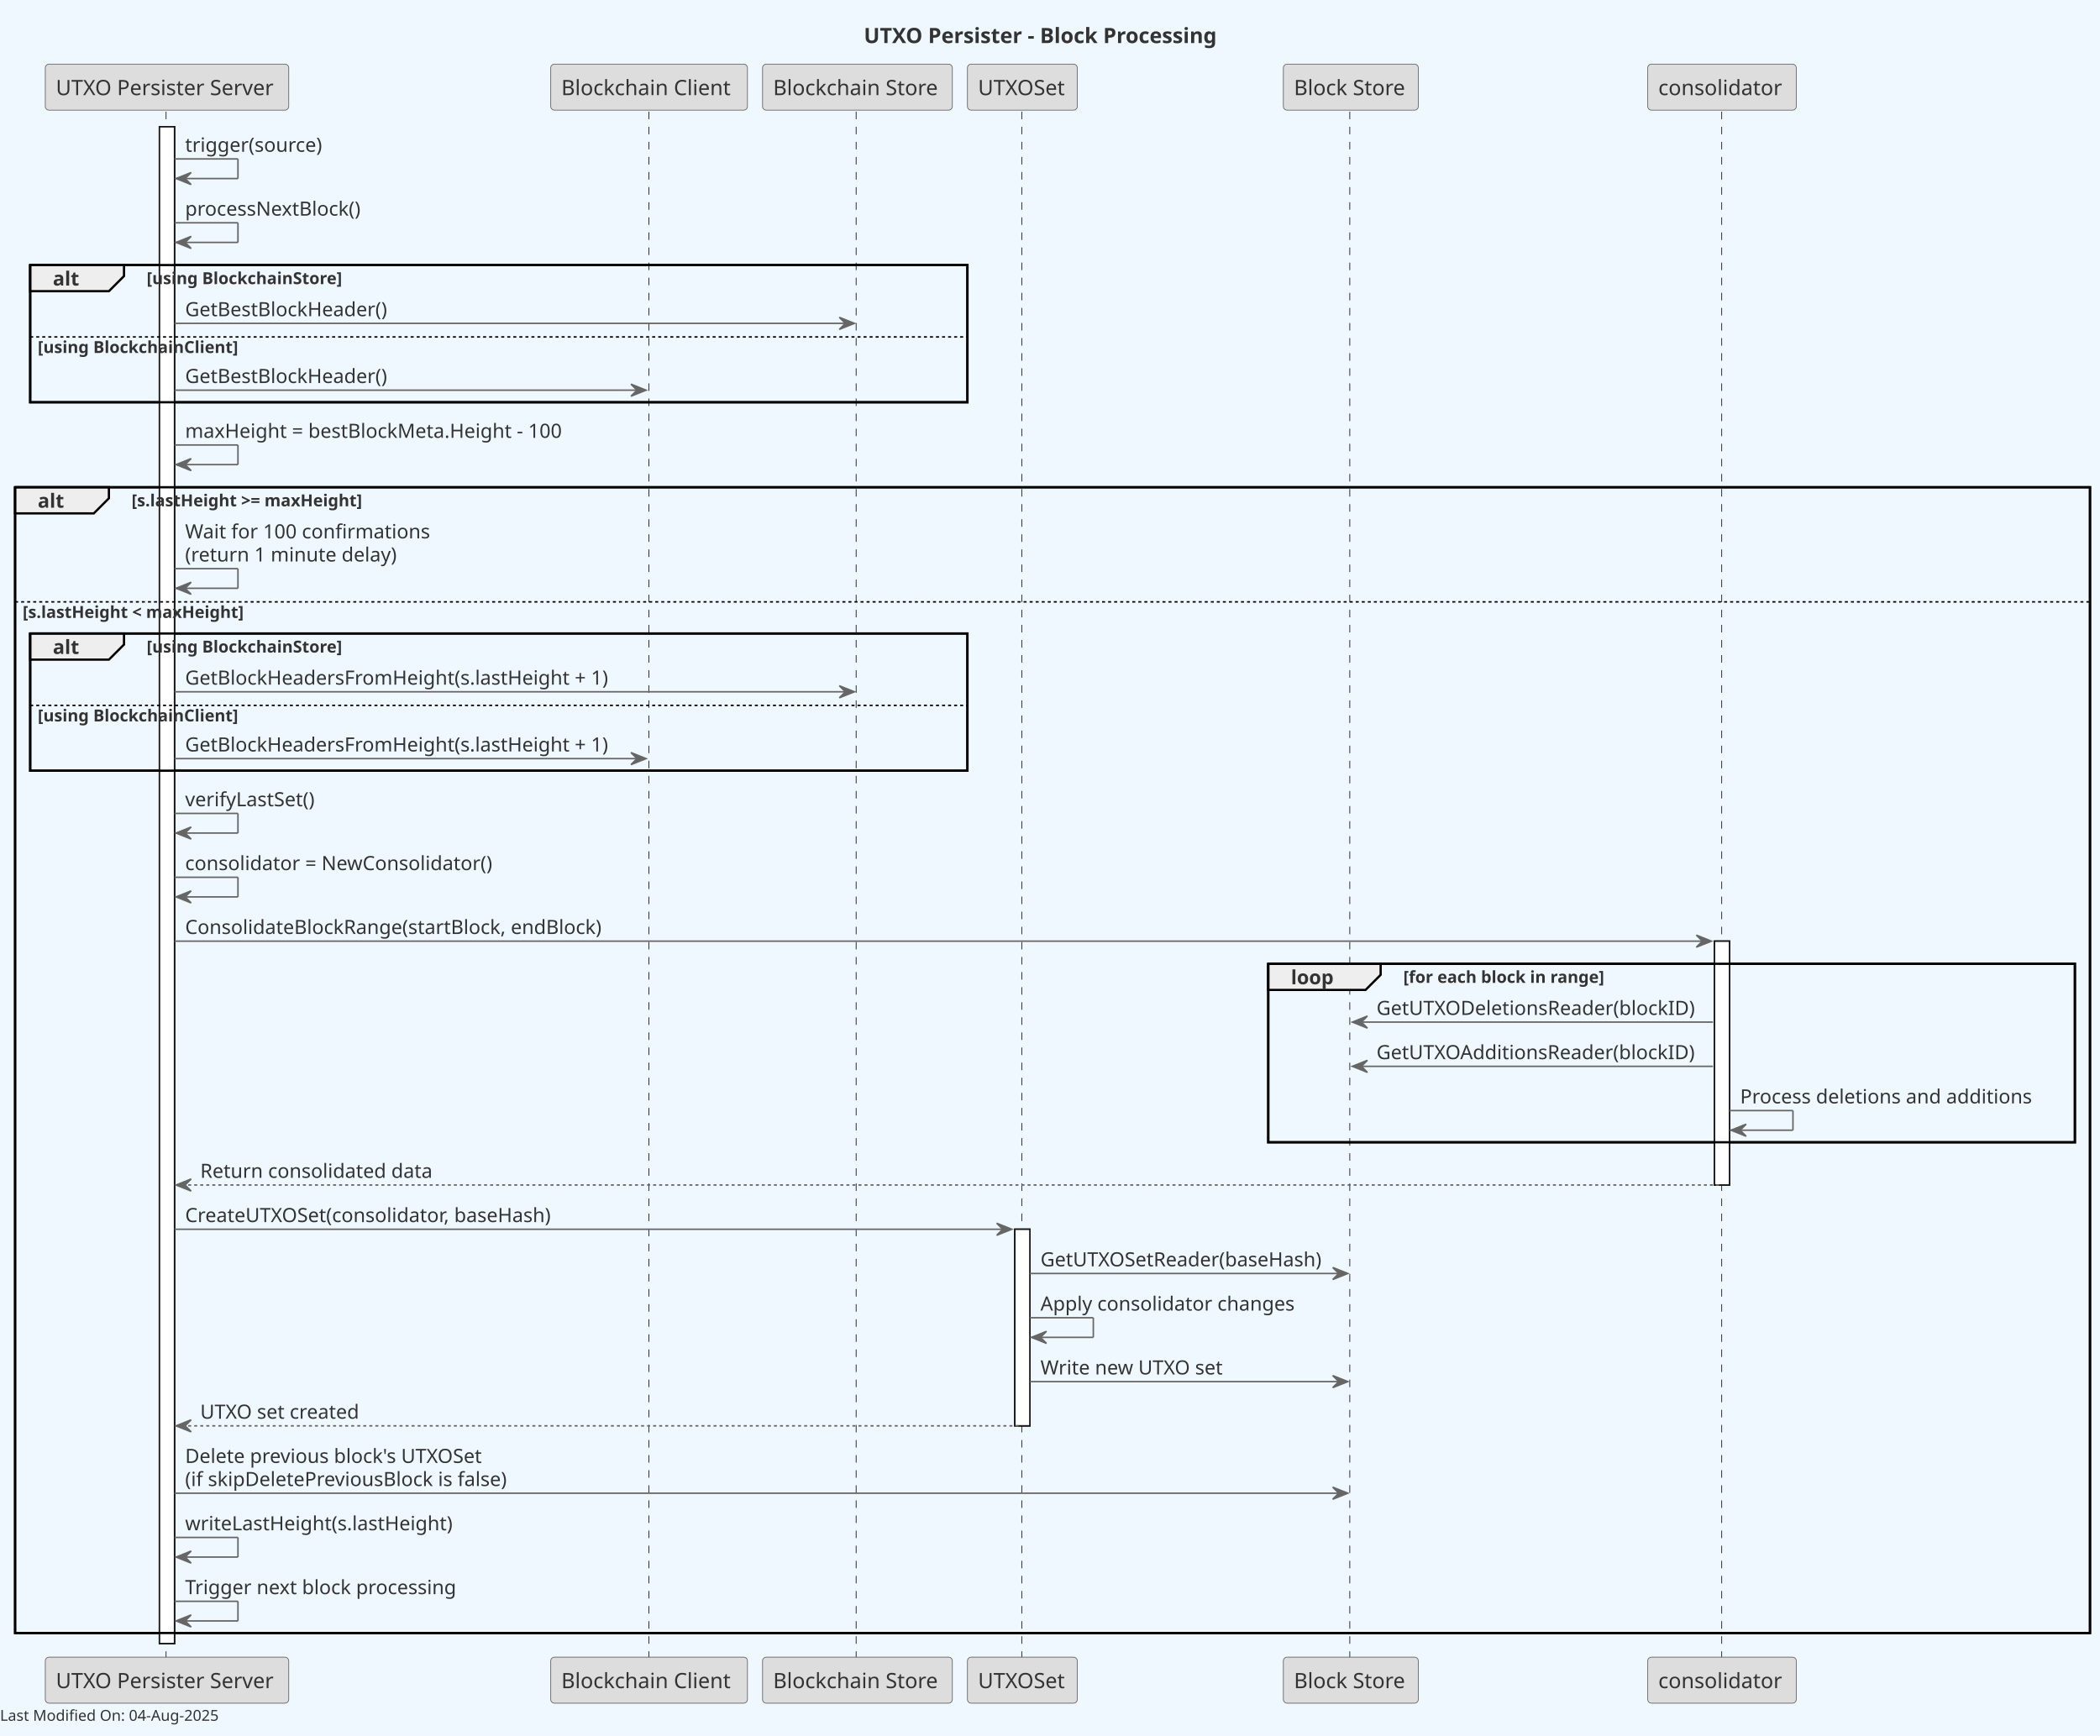
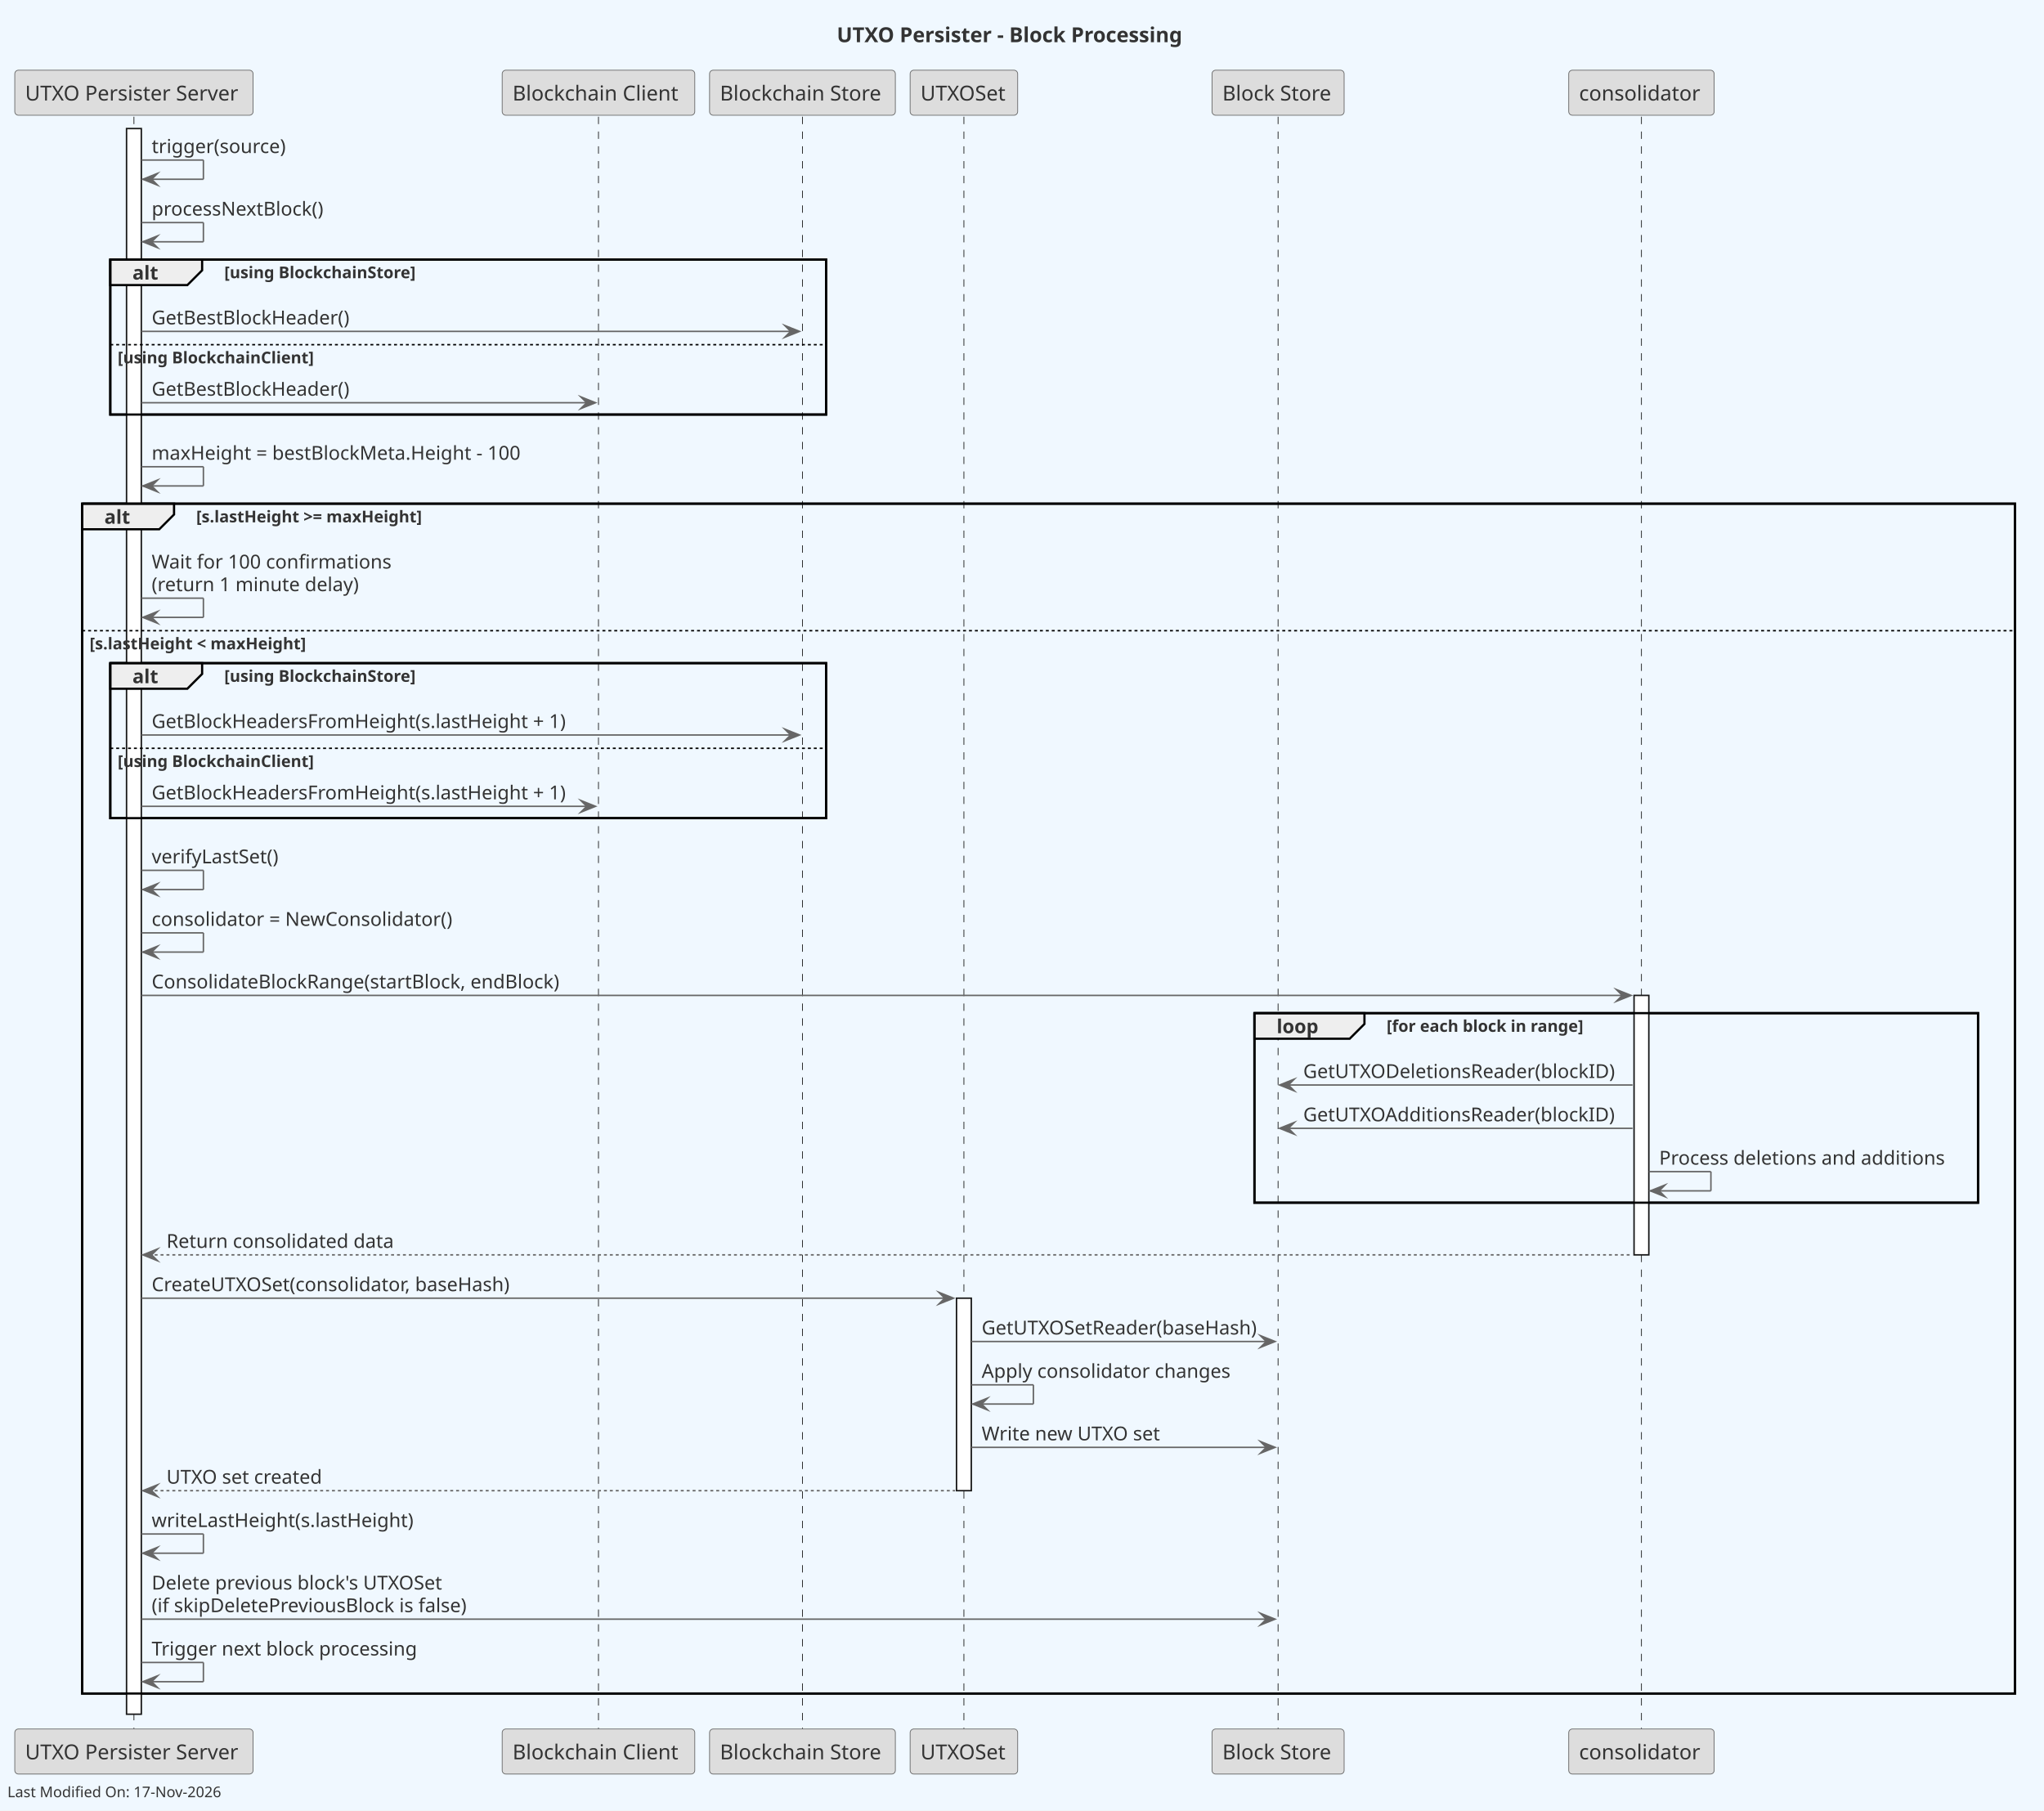
- <svg xmlns="http://www.w3.org/2000/svg" contentStyleType="text/css" height="1150px" preserveAspectRatio="none" style="width:1391px;height:1150px;background:#F0F8FF;" version="1.1" viewBox="0 0 1391 1150" width="1391px" zoomAndPan="magnify">
+ <svg xmlns="http://www.w3.org/2000/svg" version="1.1" data-diagram-type="SEQUENCE" style="width:1383px;height:1225px;background:#F0F8FF;" width="1383px" height="1225px" viewBox="0 0 1383 1225" zoomAndPan="magnify" preserveAspectRatio="none" contentStyleType="text/css">
  <defs />
-   <g>
-     <rect fill="#F0F8FF" height="1150" style="stroke:none;stroke-width:1.0;" width="1391" x="0" y="0" />
-     <text fill="#333333" font-family="sans-serif" font-size="14" font-weight="bold" lengthAdjust="spacing" textLength="248.992" x="572.187" y="28.535">UTXO Persister - Block Processing</text>
-     <rect fill="#FFFFFF" height="1004.871" style="stroke:#181818;stroke-width:1.0;" width="10" x="105.623" y="83.977" />
-     <rect fill="#FFFFFF" height="130.242" style="stroke:#181818;stroke-width:1.0;" width="10" x="672.193" y="814.363" />
-     <rect fill="#FFFFFF" height="161.553" style="stroke:#181818;stroke-width:1.0;" width="10" x="1135.624" y="623.5" />
-     <rect fill="none" height="90.887" style="stroke:#000000;stroke-width:1.5;" width="620.809" x="20" y="175.598" />
-     <rect fill="none" height="759.053" style="stroke:#000000;stroke-width:1.5;" width="1374.366" x="10" y="322.795" />
-     <rect fill="none" height="90.887" style="stroke:#000000;stroke-width:1.5;" width="620.809" x="20" y="419.682" />
-     <rect fill="none" height="118.242" style="stroke:#000000;stroke-width:1.5;" width="534.296" x="840.07" y="638.5" />
-     <line style="stroke:#181818;stroke-width:0.5;stroke-dasharray:5.0,5.0;" x1="110" x2="110" y1="73.977" y2="1098.848" />
-     <line style="stroke:#181818;stroke-width:0.5;stroke-dasharray:5.0,5.0;" x1="429.783" x2="429.783" y1="73.977" y2="1098.848" />
-     <line style="stroke:#181818;stroke-width:0.5;stroke-dasharray:5.0,5.0;" x1="567.096" x2="567.096" y1="73.977" y2="1098.848" />
-     <line style="stroke:#181818;stroke-width:0.5;stroke-dasharray:5.0,5.0;" x1="676.809" x2="676.809" y1="73.977" y2="1098.848" />
-     <line style="stroke:#181818;stroke-width:0.5;stroke-dasharray:5.0,5.0;" x1="894.07" x2="894.07" y1="73.977" y2="1098.848" />
-     <line style="stroke:#181818;stroke-width:0.5;stroke-dasharray:5.0,5.0;" x1="1140.426" x2="1140.426" y1="73.977" y2="1098.848" />
-     <rect fill="#DDDDDD" height="30.488" rx="2.5" ry="2.5" style="stroke:#666666;stroke-width:0.5;" width="161.246" x="30" y="42.488" />
-     <text fill="#333333" font-family="sans-serif" font-size="14" lengthAdjust="spacing" textLength="147.246" x="37" y="63.023">UTXO Persister Server</text>
-     <rect fill="#DDDDDD" height="30.488" rx="2.5" ry="2.5" style="stroke:#666666;stroke-width:0.5;" width="161.246" x="30" y="1097.848" />
-     <text fill="#333333" font-family="sans-serif" font-size="14" lengthAdjust="spacing" textLength="147.246" x="37" y="1118.383">UTXO Persister Server</text>
-     <rect fill="#DDDDDD" height="30.488" rx="2.5" ry="2.5" style="stroke:#666666;stroke-width:0.5;" width="130.314" x="364.783" y="42.488" />
-     <text fill="#333333" font-family="sans-serif" font-size="14" lengthAdjust="spacing" textLength="116.314" x="371.783" y="63.023">Blockchain Client</text>
-     <rect fill="#DDDDDD" height="30.488" rx="2.5" ry="2.5" style="stroke:#666666;stroke-width:0.5;" width="130.314" x="364.783" y="1097.848" />
-     <text fill="#333333" font-family="sans-serif" font-size="14" lengthAdjust="spacing" textLength="116.314" x="371.783" y="1118.383">Blockchain Client</text>
-     <rect fill="#DDDDDD" height="30.488" rx="2.5" ry="2.5" style="stroke:#666666;stroke-width:0.5;" width="125.713" x="505.096" y="42.488" />
-     <text fill="#333333" font-family="sans-serif" font-size="14" lengthAdjust="spacing" textLength="111.713" x="512.096" y="63.023">Blockchain Store</text>
-     <rect fill="#DDDDDD" height="30.488" rx="2.5" ry="2.5" style="stroke:#666666;stroke-width:0.5;" width="125.713" x="505.096" y="1097.848" />
-     <text fill="#333333" font-family="sans-serif" font-size="14" lengthAdjust="spacing" textLength="111.713" x="512.096" y="1118.383">Blockchain Store</text>
-     <rect fill="#DDDDDD" height="30.488" rx="2.5" ry="2.5" style="stroke:#666666;stroke-width:0.5;" width="72.769" x="640.809" y="42.488" />
-     <text fill="#333333" font-family="sans-serif" font-size="14" lengthAdjust="spacing" textLength="58.769" x="647.809" y="63.023">UTXOSet</text>
-     <rect fill="#DDDDDD" height="30.488" rx="2.5" ry="2.5" style="stroke:#666666;stroke-width:0.5;" width="72.769" x="640.809" y="1097.848" />
-     <text fill="#333333" font-family="sans-serif" font-size="14" lengthAdjust="spacing" textLength="58.769" x="647.809" y="1118.383">UTXOSet</text>
-     <rect fill="#DDDDDD" height="30.488" rx="2.5" ry="2.5" style="stroke:#666666;stroke-width:0.5;" width="89.387" x="850.07" y="42.488" />
-     <text fill="#333333" font-family="sans-serif" font-size="14" lengthAdjust="spacing" textLength="75.387" x="857.07" y="63.023">Block Store</text>
-     <rect fill="#DDDDDD" height="30.488" rx="2.5" ry="2.5" style="stroke:#666666;stroke-width:0.5;" width="89.387" x="850.07" y="1097.848" />
-     <text fill="#333333" font-family="sans-serif" font-size="14" lengthAdjust="spacing" textLength="75.387" x="857.07" y="1118.383">Block Store</text>
-     <rect fill="#DDDDDD" height="30.488" rx="2.5" ry="2.5" style="stroke:#666666;stroke-width:0.5;" width="98.397" x="1091.426" y="42.488" />
-     <text fill="#333333" font-family="sans-serif" font-size="14" lengthAdjust="spacing" textLength="84.397" x="1098.426" y="63.023">consolidator</text>
-     <rect fill="#DDDDDD" height="30.488" rx="2.5" ry="2.5" style="stroke:#666666;stroke-width:0.5;" width="98.397" x="1091.426" y="1097.848" />
-     <text fill="#333333" font-family="sans-serif" font-size="14" lengthAdjust="spacing" textLength="84.397" x="1098.426" y="1118.383">consolidator</text>
-     <rect fill="#FFFFFF" height="1004.871" style="stroke:#181818;stroke-width:1.0;" width="10" x="105.623" y="83.977" />
-     <rect fill="#FFFFFF" height="130.242" style="stroke:#181818;stroke-width:1.0;" width="10" x="672.193" y="814.363" />
-     <rect fill="#FFFFFF" height="161.553" style="stroke:#181818;stroke-width:1.0;" width="10" x="1135.624" y="623.5" />
-     <line style="stroke:#666666;stroke-width:1.0;" x1="115.623" x2="157.623" y1="105.287" y2="105.287" />
-     <line style="stroke:#666666;stroke-width:1.0;" x1="157.623" x2="157.623" y1="105.287" y2="118.287" />
-     <line style="stroke:#666666;stroke-width:1.0;" x1="116.623" x2="157.623" y1="118.287" y2="118.287" />
-     <polygon fill="#666666" points="126.623,114.287,116.623,118.287,126.623,122.287,122.623,118.287" style="stroke:#666666;stroke-width:1.0;" />
-     <text fill="#333333" font-family="sans-serif" font-size="13" lengthAdjust="spacing" textLength="93.069" x="122.623" y="100.545">trigger(source)</text>
-     <line style="stroke:#666666;stroke-width:1.0;" x1="115.623" x2="157.623" y1="147.598" y2="147.598" />
-     <line style="stroke:#666666;stroke-width:1.0;" x1="157.623" x2="157.623" y1="147.598" y2="160.598" />
-     <line style="stroke:#666666;stroke-width:1.0;" x1="116.623" x2="157.623" y1="160.598" y2="160.598" />
-     <polygon fill="#666666" points="126.623,156.598,116.623,160.598,126.623,164.598,122.623,160.598" style="stroke:#666666;stroke-width:1.0;" />
-     <text fill="#333333" font-family="sans-serif" font-size="13" lengthAdjust="spacing" textLength="120.256" x="122.623" y="142.856">processNextBlock()</text>
-     <path d="M20,175.598 L82.139,175.598 L82.139,182.908 L72.139,192.908 L20,192.908 L20,175.598 " fill="#EEEEEE" style="stroke:#000000;stroke-width:1.5;" />
-     <rect fill="none" height="90.887" style="stroke:#000000;stroke-width:1.5;" width="620.809" x="20" y="175.598" />
-     <text fill="#333333" font-family="sans-serif" font-size="13" font-weight="bold" lengthAdjust="spacing" textLength="17.139" x="35" y="189.166">alt</text>
-     <text fill="#333333" font-family="sans-serif" font-size="11" font-weight="bold" lengthAdjust="spacing" textLength="133.187" x="97.139" y="188.232">[using BlockchainStore]</text>
-     <polygon fill="#666666" points="555.953,210.219,565.953,214.219,555.953,218.219,559.953,214.219" style="stroke:#666666;stroke-width:1.0;" />
-     <line style="stroke:#666666;stroke-width:1.0;" x1="115.623" x2="561.953" y1="214.219" y2="214.219" />
-     <text fill="#333333" font-family="sans-serif" font-size="13" lengthAdjust="spacing" textLength="134.361" x="122.623" y="209.477">GetBestBlockHeader()</text>
-     <line style="stroke:#000000;stroke-width:1.0;stroke-dasharray:2.0,2.0;" x1="20" x2="640.809" y1="223.219" y2="223.219" />
-     <text fill="#333333" font-family="sans-serif" font-size="11" font-weight="bold" lengthAdjust="spacing" textLength="137.092" x="25" y="233.853">[using BlockchainClient]</text>
-     <polygon fill="#666666" points="417.94,254.484,427.94,258.484,417.94,262.484,421.94,258.484" style="stroke:#666666;stroke-width:1.0;" />
-     <line style="stroke:#666666;stroke-width:1.0;" x1="115.623" x2="423.94" y1="258.484" y2="258.484" />
-     <text fill="#333333" font-family="sans-serif" font-size="13" lengthAdjust="spacing" textLength="134.361" x="122.623" y="253.742">GetBestBlockHeader()</text>
-     <line style="stroke:#666666;stroke-width:1.0;" x1="115.623" x2="157.623" y1="294.795" y2="294.795" />
-     <line style="stroke:#666666;stroke-width:1.0;" x1="157.623" x2="157.623" y1="294.795" y2="307.795" />
-     <line style="stroke:#666666;stroke-width:1.0;" x1="116.623" x2="157.623" y1="307.795" y2="307.795" />
-     <polygon fill="#666666" points="126.623,303.795,116.623,307.795,126.623,311.795,122.623,307.795" style="stroke:#666666;stroke-width:1.0;" />
-     <text fill="#333333" font-family="sans-serif" font-size="13" lengthAdjust="spacing" textLength="264.424" x="122.623" y="290.053">maxHeight = bestBlockMeta.Height - 100</text>
-     <path d="M10,322.795 L72.139,322.795 L72.139,330.106 L62.139,340.106 L10,340.106 L10,322.795 " fill="#EEEEEE" style="stroke:#000000;stroke-width:1.5;" />
-     <rect fill="none" height="759.053" style="stroke:#000000;stroke-width:1.5;" width="1374.366" x="10" y="322.795" />
-     <text fill="#333333" font-family="sans-serif" font-size="13" font-weight="bold" lengthAdjust="spacing" textLength="17.139" x="25" y="336.363">alt</text>
-     <text fill="#333333" font-family="sans-serif" font-size="11" font-weight="bold" lengthAdjust="spacing" textLength="161.283" x="87.139" y="335.43">[s.lastHeight &gt;= maxHeight]</text>
-     <line style="stroke:#666666;stroke-width:1.0;" x1="115.623" x2="157.623" y1="376.727" y2="376.727" />
-     <line style="stroke:#666666;stroke-width:1.0;" x1="157.623" x2="157.623" y1="376.727" y2="389.727" />
-     <line style="stroke:#666666;stroke-width:1.0;" x1="116.623" x2="157.623" y1="389.727" y2="389.727" />
-     <polygon fill="#666666" points="126.623,385.727,116.623,389.727,126.623,393.727,122.623,389.727" style="stroke:#666666;stroke-width:1.0;" />
-     <text fill="#333333" font-family="sans-serif" font-size="13" lengthAdjust="spacing" textLength="169.19" x="122.623" y="356.674">Wait for 100 confirmations</text>
-     <text fill="#333333" font-family="sans-serif" font-size="13" lengthAdjust="spacing" textLength="145.184" x="122.623" y="371.984">(return 1 minute delay)</text>
-     <line style="stroke:#000000;stroke-width:1.0;stroke-dasharray:2.0,2.0;" x1="10" x2="1384.366" y1="398.727" y2="398.727" />
-     <text fill="#333333" font-family="sans-serif" font-size="11" font-weight="bold" lengthAdjust="spacing" textLength="152.534" x="15" y="409.361">[s.lastHeight &lt; maxHeight]</text>
-     <path d="M20,419.682 L82.139,419.682 L82.139,426.992 L72.139,436.992 L20,436.992 L20,419.682 " fill="#EEEEEE" style="stroke:#000000;stroke-width:1.5;" />
-     <rect fill="none" height="90.887" style="stroke:#000000;stroke-width:1.5;" width="620.809" x="20" y="419.682" />
-     <text fill="#333333" font-family="sans-serif" font-size="13" font-weight="bold" lengthAdjust="spacing" textLength="17.139" x="35" y="433.25">alt</text>
-     <text fill="#333333" font-family="sans-serif" font-size="11" font-weight="bold" lengthAdjust="spacing" textLength="133.187" x="97.139" y="432.316">[using BlockchainStore]</text>
-     <polygon fill="#666666" points="555.953,454.303,565.953,458.303,555.953,462.303,559.953,458.303" style="stroke:#666666;stroke-width:1.0;" />
-     <line style="stroke:#666666;stroke-width:1.0;" x1="115.623" x2="561.953" y1="458.303" y2="458.303" />
-     <text fill="#333333" font-family="sans-serif" font-size="13" lengthAdjust="spacing" textLength="290.316" x="122.623" y="453.56">GetBlockHeadersFromHeight(s.lastHeight + 1)</text>
-     <line style="stroke:#000000;stroke-width:1.0;stroke-dasharray:2.0,2.0;" x1="20" x2="640.809" y1="467.303" y2="467.303" />
-     <text fill="#333333" font-family="sans-serif" font-size="11" font-weight="bold" lengthAdjust="spacing" textLength="137.092" x="25" y="477.938">[using BlockchainClient]</text>
-     <polygon fill="#666666" points="417.94,498.568,427.94,502.568,417.94,506.568,421.94,502.568" style="stroke:#666666;stroke-width:1.0;" />
-     <line style="stroke:#666666;stroke-width:1.0;" x1="115.623" x2="423.94" y1="502.568" y2="502.568" />
-     <text fill="#333333" font-family="sans-serif" font-size="13" lengthAdjust="spacing" textLength="290.316" x="122.623" y="497.826">GetBlockHeadersFromHeight(s.lastHeight + 1)</text>
-     <line style="stroke:#666666;stroke-width:1.0;" x1="115.623" x2="157.623" y1="538.879" y2="538.879" />
-     <line style="stroke:#666666;stroke-width:1.0;" x1="157.623" x2="157.623" y1="538.879" y2="551.879" />
-     <line style="stroke:#666666;stroke-width:1.0;" x1="116.623" x2="157.623" y1="551.879" y2="551.879" />
-     <polygon fill="#666666" points="126.623,547.879,116.623,551.879,126.623,555.879,122.623,551.879" style="stroke:#666666;stroke-width:1.0;" />
-     <text fill="#333333" font-family="sans-serif" font-size="13" lengthAdjust="spacing" textLength="87.782" x="122.623" y="534.137">verifyLastSet()</text>
-     <line style="stroke:#666666;stroke-width:1.0;" x1="115.623" x2="157.623" y1="581.189" y2="581.189" />
-     <line style="stroke:#666666;stroke-width:1.0;" x1="157.623" x2="157.623" y1="581.189" y2="594.189" />
-     <line style="stroke:#666666;stroke-width:1.0;" x1="116.623" x2="157.623" y1="594.189" y2="594.189" />
-     <polygon fill="#666666" points="126.623,590.189,116.623,594.189,126.623,598.189,122.623,594.189" style="stroke:#666666;stroke-width:1.0;" />
-     <text fill="#333333" font-family="sans-serif" font-size="13" lengthAdjust="spacing" textLength="212.951" x="122.623" y="576.447">consolidator = NewConsolidator()</text>
-     <polygon fill="#666666" points="1123.624,619.5,1133.624,623.5,1123.624,627.5,1127.624,623.5" style="stroke:#666666;stroke-width:1.0;" />
-     <line style="stroke:#666666;stroke-width:1.0;" x1="115.623" x2="1129.624" y1="623.5" y2="623.5" />
-     <text fill="#333333" font-family="sans-serif" font-size="13" lengthAdjust="spacing" textLength="282.915" x="122.623" y="618.758">ConsolidateBlockRange(startBlock, endBlock)</text>
-     <path d="M840.07,638.5 L914.517,638.5 L914.517,645.811 L904.517,655.811 L840.07,655.811 L840.07,638.5 " fill="#EEEEEE" style="stroke:#000000;stroke-width:1.5;" />
-     <rect fill="none" height="118.242" style="stroke:#000000;stroke-width:1.5;" width="534.296" x="840.07" y="638.5" />
-     <text fill="#333333" font-family="sans-serif" font-size="13" font-weight="bold" lengthAdjust="spacing" textLength="29.447" x="855.07" y="652.068">loop</text>
-     <text fill="#333333" font-family="sans-serif" font-size="11" font-weight="bold" lengthAdjust="spacing" textLength="139.133" x="929.517" y="651.135">[for each block in range]</text>
-     <polygon fill="#666666" points="905.763,673.121,895.763,677.121,905.763,681.121,901.763,677.121" style="stroke:#666666;stroke-width:1.0;" />
-     <line style="stroke:#666666;stroke-width:1.0;" x1="899.763" x2="1134.624" y1="677.121" y2="677.121" />
-     <text fill="#333333" font-family="sans-serif" font-size="13" lengthAdjust="spacing" textLength="215.75" x="911.763" y="672.379">GetUTXODeletionsReader(blockID)</text>
-     <polygon fill="#666666" points="905.763,702.432,895.763,706.432,905.763,710.432,901.763,706.432" style="stroke:#666666;stroke-width:1.0;" />
-     <line style="stroke:#666666;stroke-width:1.0;" x1="899.763" x2="1134.624" y1="706.432" y2="706.432" />
-     <text fill="#333333" font-family="sans-serif" font-size="13" lengthAdjust="spacing" textLength="216.861" x="911.763" y="701.689">GetUTXOAdditionsReader(blockID)</text>
-     <line style="stroke:#666666;stroke-width:1.0;" x1="1145.624" x2="1187.624" y1="735.742" y2="735.742" />
-     <line style="stroke:#666666;stroke-width:1.0;" x1="1187.624" x2="1187.624" y1="735.742" y2="748.742" />
-     <line style="stroke:#666666;stroke-width:1.0;" x1="1146.624" x2="1187.624" y1="748.742" y2="748.742" />
-     <polygon fill="#666666" points="1156.624,744.742,1146.624,748.742,1156.624,752.742,1152.624,748.742" style="stroke:#666666;stroke-width:1.0;" />
-     <text fill="#333333" font-family="sans-serif" font-size="13" lengthAdjust="spacing" textLength="199.742" x="1152.624" y="731">Process deletions and additions</text>
-     <polygon fill="#666666" points="126.623,781.053,116.623,785.053,126.623,789.053,122.623,785.053" style="stroke:#666666;stroke-width:1.0;" />
-     <line style="stroke:#666666;stroke-width:1.0;stroke-dasharray:2.0,2.0;" x1="120.623" x2="1139.624" y1="785.053" y2="785.053" />
-     <text fill="#333333" font-family="sans-serif" font-size="13" lengthAdjust="spacing" textLength="157.898" x="132.623" y="780.311">Return consolidated data</text>
-     <polygon fill="#666666" points="660.193,810.363,670.193,814.363,660.193,818.363,664.193,814.363" style="stroke:#666666;stroke-width:1.0;" />
-     <line style="stroke:#666666;stroke-width:1.0;" x1="115.623" x2="666.193" y1="814.363" y2="814.363" />
-     <text fill="#333333" font-family="sans-serif" font-size="13" lengthAdjust="spacing" textLength="251.12" x="122.623" y="809.621">CreateUTXOSet(consolidator, baseHash)</text>
-     <polygon fill="#666666" points="882.763,839.674,892.763,843.674,882.763,847.674,886.763,843.674" style="stroke:#666666;stroke-width:1.0;" />
-     <line style="stroke:#666666;stroke-width:1.0;" x1="682.193" x2="888.763" y1="843.674" y2="843.674" />
-     <text fill="#333333" font-family="sans-serif" font-size="13" lengthAdjust="spacing" textLength="188.57" x="689.193" y="838.932">GetUTXOSetReader(baseHash)</text>
-     <line style="stroke:#666666;stroke-width:1.0;" x1="682.193" x2="724.193" y1="872.984" y2="872.984" />
-     <line style="stroke:#666666;stroke-width:1.0;" x1="724.193" x2="724.193" y1="872.984" y2="885.984" />
-     <line style="stroke:#666666;stroke-width:1.0;" x1="683.193" x2="724.193" y1="885.984" y2="885.984" />
-     <polygon fill="#666666" points="693.193,881.984,683.193,885.984,693.193,889.984,689.193,885.984" style="stroke:#666666;stroke-width:1.0;" />
-     <text fill="#333333" font-family="sans-serif" font-size="13" lengthAdjust="spacing" textLength="174.427" x="689.193" y="868.242">Apply consolidator changes</text>
-     <polygon fill="#666666" points="882.763,911.295,892.763,915.295,882.763,919.295,886.763,915.295" style="stroke:#666666;stroke-width:1.0;" />
-     <line style="stroke:#666666;stroke-width:1.0;" x1="682.193" x2="888.763" y1="915.295" y2="915.295" />
-     <text fill="#333333" font-family="sans-serif" font-size="13" lengthAdjust="spacing" textLength="124.166" x="689.193" y="910.553">Write new UTXO set</text>
-     <polygon fill="#666666" points="126.623,940.606,116.623,944.606,126.623,948.606,122.623,944.606" style="stroke:#666666;stroke-width:1.0;" />
-     <line style="stroke:#666666;stroke-width:1.0;stroke-dasharray:2.0,2.0;" x1="120.623" x2="676.193" y1="944.606" y2="944.606" />
-     <text fill="#333333" font-family="sans-serif" font-size="13" lengthAdjust="spacing" textLength="109.11" x="132.623" y="939.863">UTXO set created</text>
-     <polygon fill="#666666" points="882.763,985.227,892.763,989.227,882.763,993.227,886.763,989.227" style="stroke:#666666;stroke-width:1.0;" />
-     <line style="stroke:#666666;stroke-width:1.0;" x1="115.623" x2="888.763" y1="989.227" y2="989.227" />
-     <text fill="#333333" font-family="sans-serif" font-size="13" lengthAdjust="spacing" textLength="204.693" x="122.623" y="969.174">Delete previous block's UTXOSet</text>
-     <text fill="#333333" font-family="sans-serif" font-size="13" lengthAdjust="spacing" textLength="221.946" x="122.623" y="984.484">(if skipDeletePreviousBlock is false)</text>
-     <line style="stroke:#666666;stroke-width:1.0;" x1="115.623" x2="157.623" y1="1018.537" y2="1018.537" />
-     <line style="stroke:#666666;stroke-width:1.0;" x1="157.623" x2="157.623" y1="1018.537" y2="1031.537" />
-     <line style="stroke:#666666;stroke-width:1.0;" x1="116.623" x2="157.623" y1="1031.537" y2="1031.537" />
-     <polygon fill="#666666" points="126.623,1027.537,116.623,1031.537,126.623,1035.537,122.623,1031.537" style="stroke:#666666;stroke-width:1.0;" />
-     <text fill="#333333" font-family="sans-serif" font-size="13" lengthAdjust="spacing" textLength="181.6" x="122.623" y="1013.795">writeLastHeight(s.lastHeight)</text>
-     <line style="stroke:#666666;stroke-width:1.0;" x1="115.623" x2="157.623" y1="1060.848" y2="1060.848" />
-     <line style="stroke:#666666;stroke-width:1.0;" x1="157.623" x2="157.623" y1="1060.848" y2="1073.848" />
-     <line style="stroke:#666666;stroke-width:1.0;" x1="116.623" x2="157.623" y1="1073.848" y2="1073.848" />
-     <polygon fill="#666666" points="126.623,1069.848,116.623,1073.848,126.623,1077.848,122.623,1073.848" style="stroke:#666666;stroke-width:1.0;" />
-     <text fill="#333333" font-family="sans-serif" font-size="13" lengthAdjust="spacing" textLength="189.312" x="122.623" y="1056.105">Trigger next block processing</text>
-     <text fill="#333333" font-family="sans-serif" font-size="10" lengthAdjust="spacing" textLength="157.549" x="0" y="1140.004">Last Modified On: 04-Aug-2025</text>
+   <g font-family="sans-serif" lengthAdjust="spacing">
+     <rect x="0" y="0" width="1383" height="1225" fill="#F0F8FF" style="stroke:none;" />
+     <g class="title" data-source-line="23">
+       <text x="566.187" y="28.535" fill="#333" font-size="14" textLength="248.992" font-weight="700">UTXO Persister - Block Processing</text>
+     </g>
+     <rect x="74.623" y="175.598" width="484.33" height="104.887" fill="none" style="stroke:#000;stroke-width:1.5;" />
+     <rect x="55.623" y="340.795" width="1307.743" height="805.053" fill="none" style="stroke:#000;stroke-width:1.5;" />
+     <rect x="74.623" y="448.682" width="484.33" height="104.887" fill="none" style="stroke:#000;stroke-width:1.5;" />
+     <rect x="848.763" y="685.5" width="489.603" height="128.242" fill="none" style="stroke:#000;stroke-width:1.5;" />
+     <g class="participant-lifeline" data-qualified-name="Server" data-entity-uid="part1" id="part1-lifeline" data-source-line="25">
+       <g>
+         <rect x="87.123" y="78.977" width="8" height="1090.871" fill="#000" fill-opacity="0" />
+         <line x1="90.623" y1="78.977" x2="90.623" y2="1169.848" style="stroke:#181818;stroke-width:0.5;stroke-dasharray:5,5;" />
+       </g>
+     </g>
+     <g>
+       <rect x="85.623" y="86.977" width="10" height="1072.871" fill="#FFF" style="stroke:#181818;stroke-width:1;" />
+     </g>
+     <g class="participant-lifeline" data-qualified-name="BlockchainClient" data-entity-uid="part2" id="part2-lifeline" data-source-line="26">
+       <g>
+         <rect x="401.439" y="78.977" width="8" height="1090.871" fill="#000" fill-opacity="0" />
+         <line x1="404.939" y1="78.977" x2="404.939" y2="1169.848" style="stroke:#181818;stroke-width:0.5;stroke-dasharray:5,5;" />
+       </g>
+     </g>
+     <g class="participant-lifeline" data-qualified-name="BlockchainStore" data-entity-uid="part3" id="part3-lifeline" data-source-line="27">
+       <g>
+         <rect x="539.453" y="78.977" width="8" height="1090.871" fill="#000" fill-opacity="0" />
+         <line x1="542.953" y1="78.977" x2="542.953" y2="1169.848" style="stroke:#181818;stroke-width:0.5;stroke-dasharray:5,5;" />
+       </g>
+     </g>
+     <g class="participant-lifeline" data-qualified-name="UTXOSet" data-entity-uid="part4" id="part4-lifeline" data-source-line="28">
+       <g>
+         <rect x="648.693" y="78.977" width="8" height="1090.871" fill="#000" fill-opacity="0" />
+         <line x1="652.193" y1="78.977" x2="652.193" y2="1169.848" style="stroke:#181818;stroke-width:0.5;stroke-dasharray:5,5;" />
+       </g>
+     </g>
+     <g>
+       <rect x="647.193" y="878.363" width="10" height="130.242" fill="#FFF" style="stroke:#181818;stroke-width:1;" />
+     </g>
+     <g class="participant-lifeline" data-qualified-name="BlockStore" data-entity-uid="part5" id="part5-lifeline" data-source-line="29">
+       <g>
+         <rect x="861.263" y="78.977" width="8" height="1090.871" fill="#000" fill-opacity="0" />
+         <line x1="864.763" y1="78.977" x2="864.763" y2="1169.848" style="stroke:#181818;stroke-width:0.5;stroke-dasharray:5,5;" />
+       </g>
+     </g>
+     <g class="participant-lifeline" data-qualified-name="consolidator" data-entity-uid="part6" id="part6-lifeline" data-source-line="54">
+       <g>
+         <rect x="1107.125" y="78.977" width="8" height="1090.871" fill="#000" fill-opacity="0" />
+         <line x1="1110.625" y1="78.977" x2="1110.625" y2="1169.848" style="stroke:#181818;stroke-width:0.5;stroke-dasharray:5,5;" />
+       </g>
+     </g>
+     <g>
+       <rect x="1105.625" y="673.5" width="10" height="175.553" fill="#FFF" style="stroke:#181818;stroke-width:1;" />
+     </g>
+     <g class="participant participant-head" data-qualified-name="Server" data-entity-uid="part1" id="part1-head" data-source-line="25">
+       <rect x="10" y="47.488" width="161.246" height="30.488" fill="#DDD" style="stroke:#666;stroke-width:0.5;" rx="2.5" ry="2.5" />
+       <text x="17" y="68.023" fill="#333" font-size="14" textLength="147.246">UTXO Persister Server</text>
+     </g>
+     <g class="participant participant-head" data-qualified-name="BlockchainClient" data-entity-uid="part2" id="part2-head" data-source-line="26">
+       <rect x="339.783" y="47.488" width="130.313" height="30.488" fill="#DDD" style="stroke:#666;stroke-width:0.5;" rx="2.5" ry="2.5" />
+       <text x="346.783" y="68.023" fill="#333" font-size="14" textLength="116.313">Blockchain Client</text>
+     </g>
+     <g class="participant participant-head" data-qualified-name="BlockchainStore" data-entity-uid="part3" id="part3-head" data-source-line="27">
+       <rect x="480.096" y="47.488" width="125.713" height="30.488" fill="#DDD" style="stroke:#666;stroke-width:0.5;" rx="2.5" ry="2.5" />
+       <text x="487.096" y="68.023" fill="#333" font-size="14" textLength="111.713">Blockchain Store</text>
+     </g>
+     <g class="participant participant-head" data-qualified-name="UTXOSet" data-entity-uid="part4" id="part4-head" data-source-line="28">
+       <rect x="615.809" y="47.488" width="72.769" height="30.488" fill="#DDD" style="stroke:#666;stroke-width:0.5;" rx="2.5" ry="2.5" />
+       <text x="622.809" y="68.023" fill="#333" font-size="14" textLength="58.769">UTXOSet</text>
+     </g>
+     <g class="participant participant-head" data-qualified-name="BlockStore" data-entity-uid="part5" id="part5-head" data-source-line="29">
+       <rect x="820.07" y="47.488" width="89.387" height="30.488" fill="#DDD" style="stroke:#666;stroke-width:0.5;" rx="2.5" ry="2.5" />
+       <text x="827.07" y="68.023" fill="#333" font-size="14" textLength="75.387">Block Store</text>
+     </g>
+     <g class="participant participant-head" data-qualified-name="consolidator" data-entity-uid="part6" id="part6-head" data-source-line="54">
+       <rect x="1061.426" y="47.488" width="98.396" height="30.488" fill="#DDD" style="stroke:#666;stroke-width:0.5;" rx="2.5" ry="2.5" />
+       <text x="1068.426" y="68.023" fill="#333" font-size="14" textLength="84.396">consolidator</text>
+     </g>
+     <g class="participant participant-tail" data-qualified-name="Server" data-entity-uid="part1" id="part1-tail" data-source-line="25">
+       <rect x="10" y="1169.848" width="161.246" height="30.488" fill="#DDD" style="stroke:#666;stroke-width:0.5;" rx="2.5" ry="2.5" />
+       <text x="17" y="1190.383" fill="#333" font-size="14" textLength="147.246">UTXO Persister Server</text>
+     </g>
+     <g class="participant participant-tail" data-qualified-name="BlockchainClient" data-entity-uid="part2" id="part2-tail" data-source-line="26">
+       <rect x="339.783" y="1169.848" width="130.313" height="30.488" fill="#DDD" style="stroke:#666;stroke-width:0.5;" rx="2.5" ry="2.5" />
+       <text x="346.783" y="1190.383" fill="#333" font-size="14" textLength="116.313">Blockchain Client</text>
+     </g>
+     <g class="participant participant-tail" data-qualified-name="BlockchainStore" data-entity-uid="part3" id="part3-tail" data-source-line="27">
+       <rect x="480.096" y="1169.848" width="125.713" height="30.488" fill="#DDD" style="stroke:#666;stroke-width:0.5;" rx="2.5" ry="2.5" />
+       <text x="487.096" y="1190.383" fill="#333" font-size="14" textLength="111.713">Blockchain Store</text>
+     </g>
+     <g class="participant participant-tail" data-qualified-name="UTXOSet" data-entity-uid="part4" id="part4-tail" data-source-line="28">
+       <rect x="615.809" y="1169.848" width="72.769" height="30.488" fill="#DDD" style="stroke:#666;stroke-width:0.5;" rx="2.5" ry="2.5" />
+       <text x="622.809" y="1190.383" fill="#333" font-size="14" textLength="58.769">UTXOSet</text>
+     </g>
+     <g class="participant participant-tail" data-qualified-name="BlockStore" data-entity-uid="part5" id="part5-tail" data-source-line="29">
+       <rect x="820.07" y="1169.848" width="89.387" height="30.488" fill="#DDD" style="stroke:#666;stroke-width:0.5;" rx="2.5" ry="2.5" />
+       <text x="827.07" y="1190.383" fill="#333" font-size="14" textLength="75.387">Block Store</text>
+     </g>
+     <g class="participant participant-tail" data-qualified-name="consolidator" data-entity-uid="part6" id="part6-tail" data-source-line="54">
+       <rect x="1061.426" y="1169.848" width="98.396" height="30.488" fill="#DDD" style="stroke:#666;stroke-width:0.5;" rx="2.5" ry="2.5" />
+       <text x="1068.426" y="1190.383" fill="#333" font-size="14" textLength="84.396">consolidator</text>
+     </g>
+     <g class="message" data-entity-1="part1" data-entity-2="part1" id="msg1" data-source-line="32">
+       <line x1="95.623" y1="108.287" x2="137.623" y2="108.287" style="stroke:#666;stroke-width:1;" />
+       <line x1="137.623" y1="108.287" x2="137.623" y2="121.287" style="stroke:#666;stroke-width:1;" />
+       <line x1="96.623" y1="121.287" x2="137.623" y2="121.287" style="stroke:#666;stroke-width:1;" />
+       <polygon points="106.623,117.287,96.623,121.287,106.623,125.287,102.623,121.287" fill="#666" style="stroke:#666;stroke-width:1;stroke-linejoin:miter;stroke-miterlimit:10;" />
+       <text x="102.623" y="103.545" fill="#333" font-size="13" textLength="93.069">trigger(source)</text>
+     </g>
+     <g class="message" data-entity-1="part1" data-entity-2="part1" id="msg2" data-source-line="33">
+       <line x1="95.623" y1="150.598" x2="137.623" y2="150.598" style="stroke:#666;stroke-width:1;" />
+       <line x1="137.623" y1="150.598" x2="137.623" y2="163.598" style="stroke:#666;stroke-width:1;" />
+       <line x1="96.623" y1="163.598" x2="137.623" y2="163.598" style="stroke:#666;stroke-width:1;" />
+       <polygon points="106.623,159.598,96.623,163.598,106.623,167.598,102.623,163.598" fill="#666" style="stroke:#666;stroke-width:1;stroke-linejoin:miter;stroke-miterlimit:10;" />
+       <text x="102.623" y="145.855" fill="#333" font-size="13" textLength="120.256">processNextBlock()</text>
+     </g>
+     <path d="M74.623,175.598 L136.762,175.598 L136.762,182.908 L126.762,192.908 L74.623,192.908 L74.623,175.598" style="stroke:#000;stroke-width:1.5;" fill="#EEE" />
+     <rect x="74.623" y="175.598" width="484.33" height="104.887" fill="none" style="stroke:#000;stroke-width:1.5;" />
+     <text x="89.623" y="189.166" fill="#333" font-size="13" textLength="17.139" font-weight="700">alt</text>
+     <text x="151.762" y="188.232" fill="#333" font-size="11" textLength="133.187" font-weight="700">[using BlockchainStore]</text>
+     <g class="message" data-entity-1="part1" data-entity-2="part3" id="msg3" data-source-line="36">
+       <polygon points="530.953,220.219,540.953,224.219,530.953,228.219,534.953,224.219" fill="#666" style="stroke:#666;stroke-width:1;stroke-linejoin:miter;stroke-miterlimit:10;" />
+       <line x1="95.623" y1="224.219" x2="536.953" y2="224.219" style="stroke:#666;stroke-width:1;" />
+       <text x="102.623" y="219.477" fill="#333" font-size="13" textLength="134.361">GetBestBlockHeader()</text>
+     </g>
+     <line x1="74.623" y1="233.219" x2="558.953" y2="233.219" style="stroke:#000;stroke-width:1;stroke-dasharray:2,2;" />
+     <text x="79.623" y="245.854" fill="#333" font-size="11" textLength="137.092" font-weight="700">[using BlockchainClient]</text>
+     <g class="message" data-entity-1="part1" data-entity-2="part2" id="msg4" data-source-line="38">
+       <polygon points="392.939,268.484,402.939,272.484,392.939,276.484,396.939,272.484" fill="#666" style="stroke:#666;stroke-width:1;stroke-linejoin:miter;stroke-miterlimit:10;" />
+       <line x1="95.623" y1="272.484" x2="398.939" y2="272.484" style="stroke:#666;stroke-width:1;" />
+       <text x="102.623" y="267.742" fill="#333" font-size="13" textLength="134.361">GetBestBlockHeader()</text>
+     </g>
+     <g class="message" data-entity-1="part1" data-entity-2="part1" id="msg5" data-source-line="41">
+       <line x1="95.623" y1="315.795" x2="137.623" y2="315.795" style="stroke:#666;stroke-width:1;" />
+       <line x1="137.623" y1="315.795" x2="137.623" y2="328.795" style="stroke:#666;stroke-width:1;" />
+       <line x1="96.623" y1="328.795" x2="137.623" y2="328.795" style="stroke:#666;stroke-width:1;" />
+       <polygon points="106.623,324.795,96.623,328.795,106.623,332.795,102.623,328.795" fill="#666" style="stroke:#666;stroke-width:1;stroke-linejoin:miter;stroke-miterlimit:10;" />
+       <text x="102.623" y="311.053" fill="#333" font-size="13" textLength="264.424">maxHeight = bestBlockMeta.Height - 100</text>
+     </g>
+     <path d="M55.623,340.795 L117.762,340.795 L117.762,348.105 L107.762,358.105 L55.623,358.105 L55.623,340.795" style="stroke:#000;stroke-width:1.5;" fill="#EEE" />
+     <rect x="55.623" y="340.795" width="1307.743" height="805.053" fill="none" style="stroke:#000;stroke-width:1.5;" />
+     <text x="70.623" y="354.363" fill="#333" font-size="13" textLength="17.139" font-weight="700">alt</text>
+     <text x="132.762" y="353.43" fill="#333" font-size="11" textLength="161.283" font-weight="700">[s.lastHeight &gt;= maxHeight]</text>
+     <g class="message" data-entity-1="part1" data-entity-2="part1" id="msg6" data-source-line="44">
+       <line x1="95.623" y1="404.727" x2="137.623" y2="404.727" style="stroke:#666;stroke-width:1;" />
+       <line x1="137.623" y1="404.727" x2="137.623" y2="417.727" style="stroke:#666;stroke-width:1;" />
+       <line x1="96.623" y1="417.727" x2="137.623" y2="417.727" style="stroke:#666;stroke-width:1;" />
+       <polygon points="106.623,413.727,96.623,417.727,106.623,421.727,102.623,417.727" fill="#666" style="stroke:#666;stroke-width:1;stroke-linejoin:miter;stroke-miterlimit:10;" />
+       <text x="102.623" y="384.674" fill="#333" font-size="13" textLength="169.19">Wait for 100 confirmations</text>
+       <text x="102.623" y="399.984" fill="#333" font-size="13" textLength="145.184">(return 1 minute delay)</text>
+     </g>
+     <line x1="55.623" y1="426.727" x2="1363.366" y2="426.727" style="stroke:#000;stroke-width:1;stroke-dasharray:2,2;" />
+     <text x="60.623" y="439.361" fill="#333" font-size="11" textLength="152.534" font-weight="700">[s.lastHeight &lt; maxHeight]</text>
+     <path d="M74.623,448.682 L136.762,448.682 L136.762,455.992 L126.762,465.992 L74.623,465.992 L74.623,448.682" style="stroke:#000;stroke-width:1.5;" fill="#EEE" />
+     <rect x="74.623" y="448.682" width="484.33" height="104.887" fill="none" style="stroke:#000;stroke-width:1.5;" />
+     <text x="89.623" y="462.25" fill="#333" font-size="13" textLength="17.139" font-weight="700">alt</text>
+     <text x="151.762" y="461.316" fill="#333" font-size="11" textLength="133.187" font-weight="700">[using BlockchainStore]</text>
+     <g class="message" data-entity-1="part1" data-entity-2="part3" id="msg7" data-source-line="47">
+       <polygon points="530.953,493.303,540.953,497.303,530.953,501.303,534.953,497.303" fill="#666" style="stroke:#666;stroke-width:1;stroke-linejoin:miter;stroke-miterlimit:10;" />
+       <line x1="95.623" y1="497.303" x2="536.953" y2="497.303" style="stroke:#666;stroke-width:1;" />
+       <text x="102.623" y="492.561" fill="#333" font-size="13" textLength="290.316">GetBlockHeadersFromHeight(s.lastHeight + 1)</text>
+     </g>
+     <line x1="74.623" y1="506.303" x2="558.953" y2="506.303" style="stroke:#000;stroke-width:1;stroke-dasharray:2,2;" />
+     <text x="79.623" y="518.938" fill="#333" font-size="11" textLength="137.092" font-weight="700">[using BlockchainClient]</text>
+     <g class="message" data-entity-1="part1" data-entity-2="part2" id="msg8" data-source-line="49">
+       <polygon points="392.939,541.568,402.939,545.568,392.939,549.568,396.939,545.568" fill="#666" style="stroke:#666;stroke-width:1;stroke-linejoin:miter;stroke-miterlimit:10;" />
+       <line x1="95.623" y1="545.568" x2="398.939" y2="545.568" style="stroke:#666;stroke-width:1;" />
+       <text x="102.623" y="540.826" fill="#333" font-size="13" textLength="290.316">GetBlockHeadersFromHeight(s.lastHeight + 1)</text>
+     </g>
+     <g class="message" data-entity-1="part1" data-entity-2="part1" id="msg9" data-source-line="52">
+       <line x1="95.623" y1="588.879" x2="137.623" y2="588.879" style="stroke:#666;stroke-width:1;" />
+       <line x1="137.623" y1="588.879" x2="137.623" y2="601.879" style="stroke:#666;stroke-width:1;" />
+       <line x1="96.623" y1="601.879" x2="137.623" y2="601.879" style="stroke:#666;stroke-width:1;" />
+       <polygon points="106.623,597.879,96.623,601.879,106.623,605.879,102.623,601.879" fill="#666" style="stroke:#666;stroke-width:1;stroke-linejoin:miter;stroke-miterlimit:10;" />
+       <text x="102.623" y="584.137" fill="#333" font-size="13" textLength="87.782">verifyLastSet()</text>
+     </g>
+     <g class="message" data-entity-1="part1" data-entity-2="part1" id="msg10" data-source-line="53">
+       <line x1="95.623" y1="631.189" x2="137.623" y2="631.189" style="stroke:#666;stroke-width:1;" />
+       <line x1="137.623" y1="631.189" x2="137.623" y2="644.189" style="stroke:#666;stroke-width:1;" />
+       <line x1="96.623" y1="644.189" x2="137.623" y2="644.189" style="stroke:#666;stroke-width:1;" />
+       <polygon points="106.623,640.189,96.623,644.189,106.623,648.189,102.623,644.189" fill="#666" style="stroke:#666;stroke-width:1;stroke-linejoin:miter;stroke-miterlimit:10;" />
+       <text x="102.623" y="626.447" fill="#333" font-size="13" textLength="212.951">consolidator = NewConsolidator()</text>
+     </g>
+     <g class="message" data-entity-1="part1" data-entity-2="part6" id="msg11" data-source-line="54">
+       <polygon points="1093.625,669.5,1103.625,673.5,1093.625,677.5,1097.625,673.5" fill="#666" style="stroke:#666;stroke-width:1;stroke-linejoin:miter;stroke-miterlimit:10;" />
+       <line x1="95.623" y1="673.5" x2="1099.625" y2="673.5" style="stroke:#666;stroke-width:1;" />
+       <text x="102.623" y="668.758" fill="#333" font-size="13" textLength="282.915">ConsolidateBlockRange(startBlock, endBlock)</text>
+     </g>
+     <path d="M848.763,685.5 L923.21,685.5 L923.21,692.811 L913.21,702.811 L848.763,702.811 L848.763,685.5" style="stroke:#000;stroke-width:1.5;" fill="#EEE" />
+     <rect x="848.763" y="685.5" width="489.603" height="128.242" fill="none" style="stroke:#000;stroke-width:1.5;" />
+     <text x="863.763" y="699.068" fill="#333" font-size="13" textLength="29.447" font-weight="700">loop</text>
+     <text x="938.21" y="698.135" fill="#333" font-size="11" textLength="139.133" font-weight="700">[for each block in range]</text>
+     <g class="message" data-entity-1="part6" data-entity-2="part5" id="msg12" data-source-line="57">
+       <polygon points="875.763,730.121,865.763,734.121,875.763,738.121,871.763,734.121" fill="#666" style="stroke:#666;stroke-width:1;stroke-linejoin:miter;stroke-miterlimit:10;" />
+       <line x1="869.763" y1="734.121" x2="1104.625" y2="734.121" style="stroke:#666;stroke-width:1;" />
+       <text x="881.763" y="729.379" fill="#333" font-size="13" textLength="215.75">GetUTXODeletionsReader(blockID)</text>
+     </g>
+     <g class="message" data-entity-1="part6" data-entity-2="part5" id="msg13" data-source-line="58">
+       <polygon points="875.763,759.432,865.763,763.432,875.763,767.432,871.763,763.432" fill="#666" style="stroke:#666;stroke-width:1;stroke-linejoin:miter;stroke-miterlimit:10;" />
+       <line x1="869.763" y1="763.432" x2="1104.625" y2="763.432" style="stroke:#666;stroke-width:1;" />
+       <text x="881.763" y="758.689" fill="#333" font-size="13" textLength="216.861">GetUTXOAdditionsReader(blockID)</text>
+     </g>
+     <g class="message" data-entity-1="part6" data-entity-2="part6" id="msg14" data-source-line="59">
+       <line x1="1115.625" y1="792.742" x2="1157.625" y2="792.742" style="stroke:#666;stroke-width:1;" />
+       <line x1="1157.625" y1="792.742" x2="1157.625" y2="805.742" style="stroke:#666;stroke-width:1;" />
+       <line x1="1116.625" y1="805.742" x2="1157.625" y2="805.742" style="stroke:#666;stroke-width:1;" />
+       <polygon points="1126.625,801.742,1116.625,805.742,1126.625,809.742,1122.625,805.742" fill="#666" style="stroke:#666;stroke-width:1;stroke-linejoin:miter;stroke-miterlimit:10;" />
+       <text x="1122.625" y="788" fill="#333" font-size="13" textLength="199.742">Process deletions and additions</text>
+     </g>
+     <g class="message" data-entity-1="part6" data-entity-2="part1" id="msg15" data-source-line="61">
+       <polygon points="106.623,845.053,96.623,849.053,106.623,853.053,102.623,849.053" fill="#666" style="stroke:#666;stroke-width:1;stroke-linejoin:miter;stroke-miterlimit:10;" />
+       <line x1="100.623" y1="849.053" x2="1104.625" y2="849.053" style="stroke:#666;stroke-width:1;stroke-dasharray:2,2;" />
+       <text x="112.623" y="844.311" fill="#333" font-size="13" textLength="157.898">Return consolidated data</text>
+     </g>
+     <g class="message" data-entity-1="part1" data-entity-2="part4" id="msg16" data-source-line="64">
+       <polygon points="635.193,874.363,645.193,878.363,635.193,882.363,639.193,878.363" fill="#666" style="stroke:#666;stroke-width:1;stroke-linejoin:miter;stroke-miterlimit:10;" />
+       <line x1="95.623" y1="878.363" x2="641.193" y2="878.363" style="stroke:#666;stroke-width:1;" />
+       <text x="102.623" y="873.621" fill="#333" font-size="13" textLength="251.12">CreateUTXOSet(consolidator, baseHash)</text>
+     </g>
+     <g class="message" data-entity-1="part4" data-entity-2="part5" id="msg17" data-source-line="66">
+       <polygon points="852.763,903.674,862.763,907.674,852.763,911.674,856.763,907.674" fill="#666" style="stroke:#666;stroke-width:1;stroke-linejoin:miter;stroke-miterlimit:10;" />
+       <line x1="657.193" y1="907.674" x2="858.763" y2="907.674" style="stroke:#666;stroke-width:1;" />
+       <text x="664.193" y="902.932" fill="#333" font-size="13" textLength="188.57">GetUTXOSetReader(baseHash)</text>
+     </g>
+     <g class="message" data-entity-1="part4" data-entity-2="part4" id="msg18" data-source-line="67">
+       <line x1="657.193" y1="936.984" x2="699.193" y2="936.984" style="stroke:#666;stroke-width:1;" />
+       <line x1="699.193" y1="936.984" x2="699.193" y2="949.984" style="stroke:#666;stroke-width:1;" />
+       <line x1="658.193" y1="949.984" x2="699.193" y2="949.984" style="stroke:#666;stroke-width:1;" />
+       <polygon points="668.193,945.984,658.193,949.984,668.193,953.984,664.193,949.984" fill="#666" style="stroke:#666;stroke-width:1;stroke-linejoin:miter;stroke-miterlimit:10;" />
+       <text x="664.193" y="932.242" fill="#333" font-size="13" textLength="174.427">Apply consolidator changes</text>
+     </g>
+     <g class="message" data-entity-1="part4" data-entity-2="part5" id="msg19" data-source-line="68">
+       <polygon points="852.763,975.295,862.763,979.295,852.763,983.295,856.763,979.295" fill="#666" style="stroke:#666;stroke-width:1;stroke-linejoin:miter;stroke-miterlimit:10;" />
+       <line x1="657.193" y1="979.295" x2="858.763" y2="979.295" style="stroke:#666;stroke-width:1;" />
+       <text x="664.193" y="974.553" fill="#333" font-size="13" textLength="124.167">Write new UTXO set</text>
+     </g>
+     <g class="message" data-entity-1="part4" data-entity-2="part1" id="msg20" data-source-line="69">
+       <polygon points="106.623,1004.605,96.623,1008.605,106.623,1012.605,102.623,1008.605" fill="#666" style="stroke:#666;stroke-width:1;stroke-linejoin:miter;stroke-miterlimit:10;" />
+       <line x1="100.623" y1="1008.605" x2="646.193" y2="1008.605" style="stroke:#666;stroke-width:1;stroke-dasharray:2,2;" />
+       <text x="112.623" y="1003.863" fill="#333" font-size="13" textLength="109.11">UTXO set created</text>
+     </g>
+     <g class="message" data-entity-1="part1" data-entity-2="part1" id="msg21" data-source-line="72">
+       <line x1="95.623" y1="1037.916" x2="137.623" y2="1037.916" style="stroke:#666;stroke-width:1;" />
+       <line x1="137.623" y1="1037.916" x2="137.623" y2="1050.916" style="stroke:#666;stroke-width:1;" />
+       <line x1="96.623" y1="1050.916" x2="137.623" y2="1050.916" style="stroke:#666;stroke-width:1;" />
+       <polygon points="106.623,1046.916,96.623,1050.916,106.623,1054.916,102.623,1050.916" fill="#666" style="stroke:#666;stroke-width:1;stroke-linejoin:miter;stroke-miterlimit:10;" />
+       <text x="102.623" y="1033.174" fill="#333" font-size="13" textLength="181.6">writeLastHeight(s.lastHeight)</text>
+     </g>
+     <g class="message" data-entity-1="part1" data-entity-2="part5" id="msg22" data-source-line="73">
+       <polygon points="852.763,1091.537,862.763,1095.537,852.763,1099.537,856.763,1095.537" fill="#666" style="stroke:#666;stroke-width:1;stroke-linejoin:miter;stroke-miterlimit:10;" />
+       <line x1="95.623" y1="1095.537" x2="858.763" y2="1095.537" style="stroke:#666;stroke-width:1;" />
+       <text x="102.623" y="1075.484" fill="#333" font-size="13" textLength="204.693">Delete previous block's UTXOSet</text>
+       <text x="102.623" y="1090.795" fill="#333" font-size="13" textLength="221.946">(if skipDeletePreviousBlock is false)</text>
+     </g>
+     <g class="message" data-entity-1="part1" data-entity-2="part1" id="msg23" data-source-line="74">
+       <line x1="95.623" y1="1124.848" x2="137.623" y2="1124.848" style="stroke:#666;stroke-width:1;" />
+       <line x1="137.623" y1="1124.848" x2="137.623" y2="1137.848" style="stroke:#666;stroke-width:1;" />
+       <line x1="96.623" y1="1137.848" x2="137.623" y2="1137.848" style="stroke:#666;stroke-width:1;" />
+       <polygon points="106.623,1133.848,96.623,1137.848,106.623,1141.848,102.623,1137.848" fill="#666" style="stroke:#666;stroke-width:1;stroke-linejoin:miter;stroke-miterlimit:10;" />
+       <text x="102.623" y="1120.105" fill="#333" font-size="13" textLength="189.313">Trigger next block processing</text>
+     </g>
+     <g class="footer" data-source-line="79">
+       <text x="5" y="1216.004" fill="#333" font-size="10" textLength="156.914">Last Modified On: 17-Nov-2026</text>
+     </g>
  </g>
</svg>
